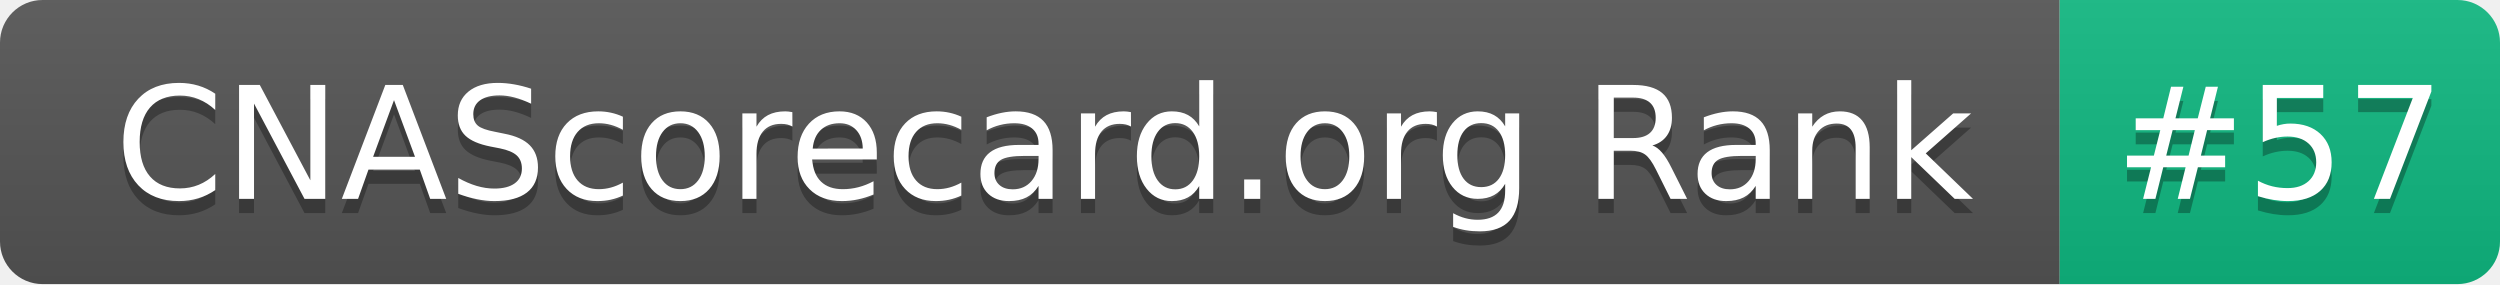
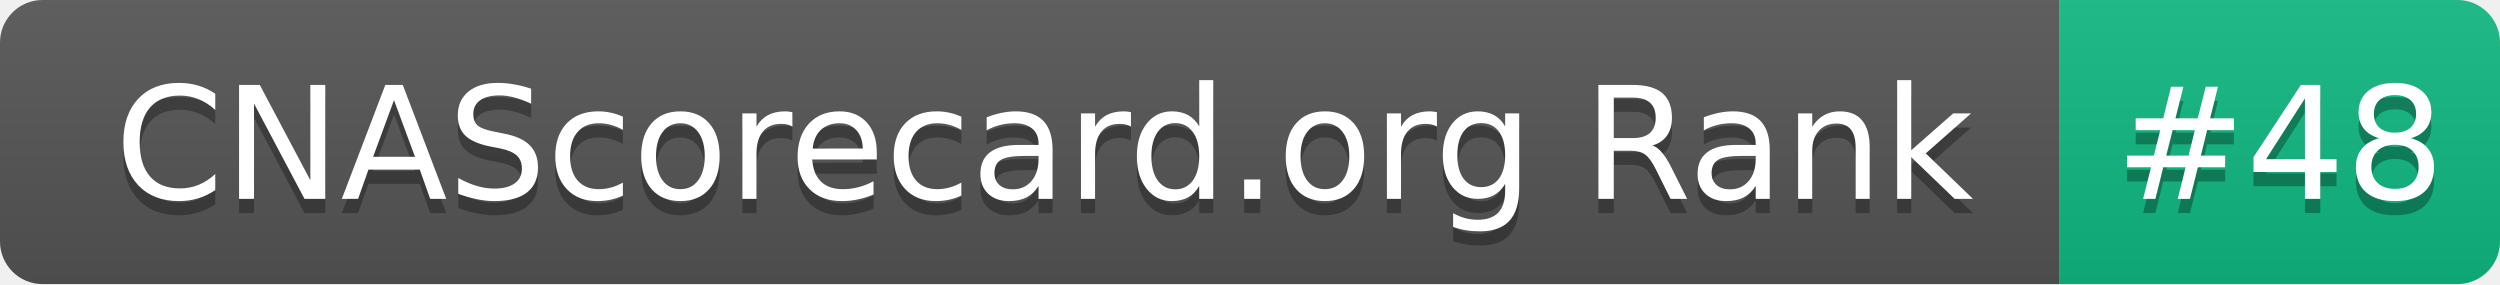
- <svg xmlns="http://www.w3.org/2000/svg" width="176" height="20" role="img" aria-label="CNAScorecard.org Rank: #57">
+ <svg xmlns="http://www.w3.org/2000/svg" width="176" height="20" role="img" aria-label="CNAScorecard.org Rank: #48">
  <linearGradient id="s" x2="0" y2="100%">
    <stop offset="0" stop-color="#bbb" stop-opacity=".1" />
    <stop offset="1" stop-opacity=".1" />
  </linearGradient>
  <clipPath id="r">
    <rect width="176" height="20" rx="3" fill="#fff" />
  </clipPath>
  <g clip-path="url(#r)">
    <rect width="145" height="20" fill="#555" />
    <rect x="145" width="31" height="20" fill="#10B981" />
    <rect width="176" height="20" fill="url(#s)" />
  </g>
  <g fill="#fff" text-anchor="middle" font-family="Verdana,Geneva,DejaVu Sans,sans-serif" text-rendering="geometricPrecision" font-size="110">
    <text aria-hidden="true" x="735" y="150" fill="#010101" fill-opacity=".3" transform="scale(.1)" textLength="1350">CNAScorecard.org Rank</text>
    <text x="735" y="140" transform="scale(.1)" fill="#fff" textLength="1350">CNAScorecard.org Rank</text>
-     <text aria-hidden="true" x="1605" y="150" fill="#010101" fill-opacity=".3" transform="scale(.1)" textLength="210">#57</text>
-     <text x="1605" y="140" transform="scale(.1)" fill="#fff" textLength="210">#57</text>
+     <text aria-hidden="true" x="1605" y="150" fill="#010101" fill-opacity=".3" transform="scale(.1)" textLength="210">#48</text>
+     <text x="1605" y="140" transform="scale(.1)" fill="#fff" textLength="210">#48</text>
  </g>
</svg>
